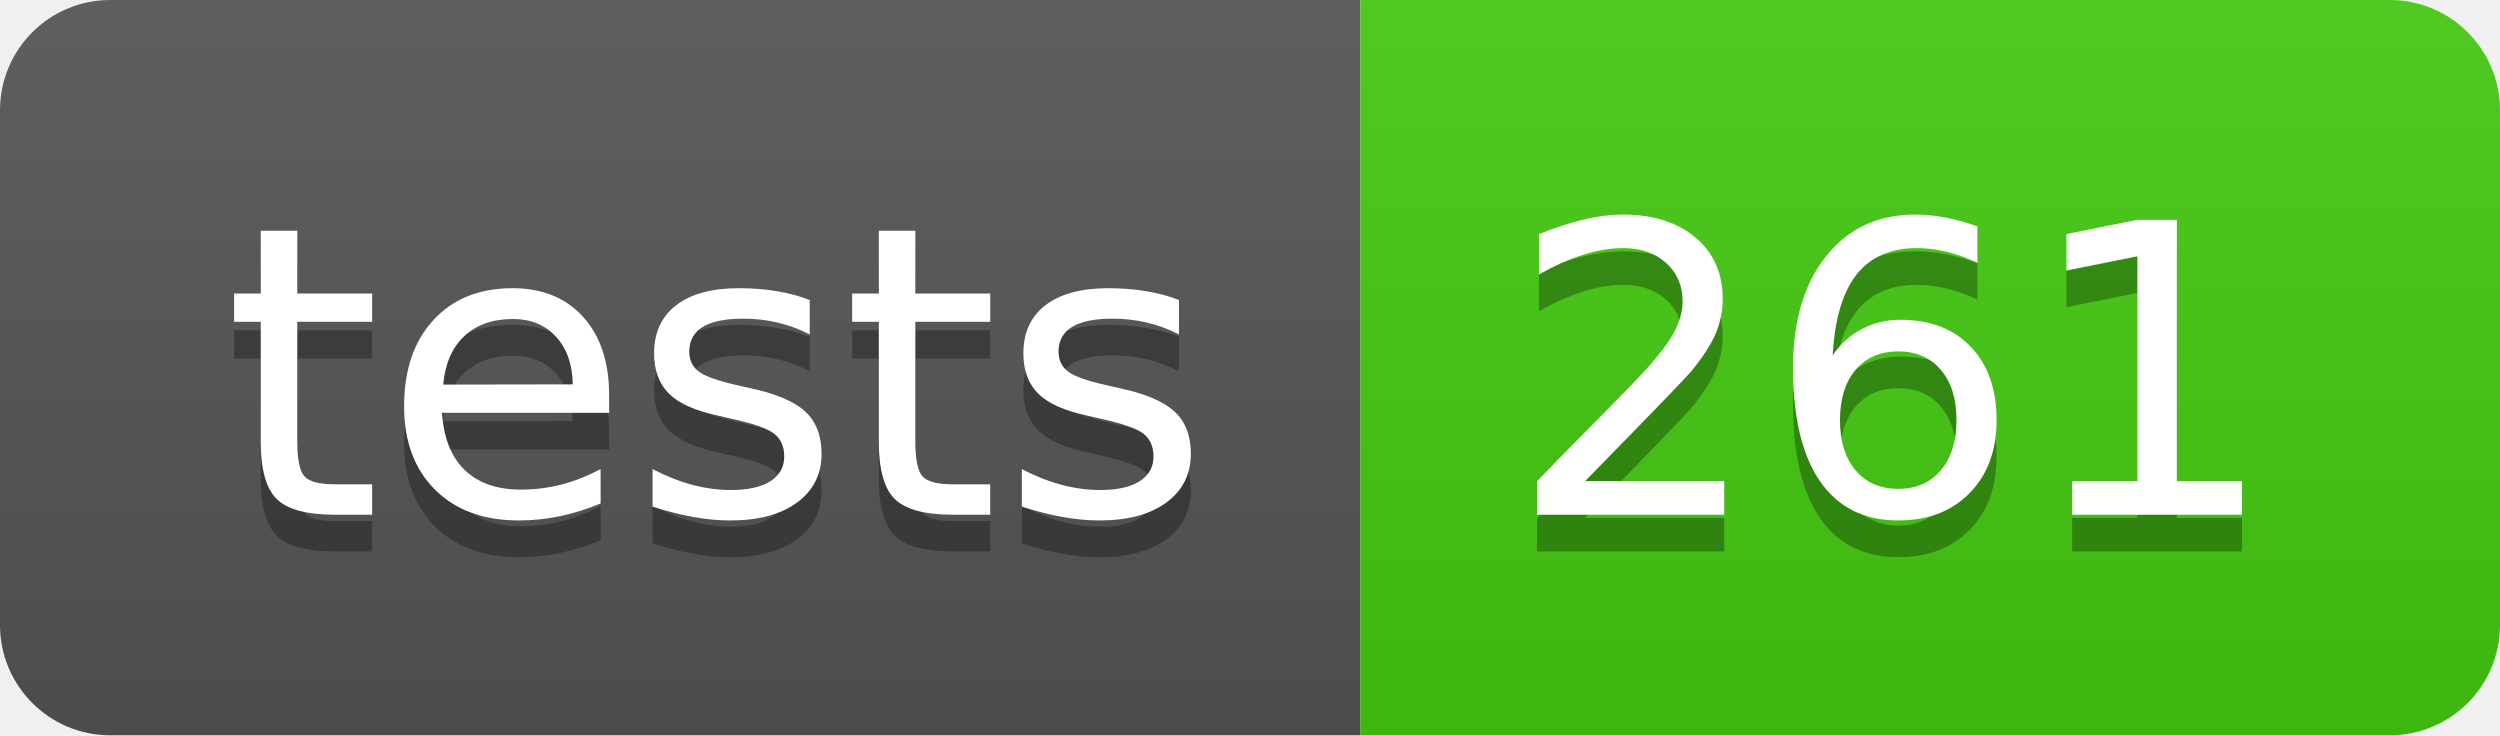
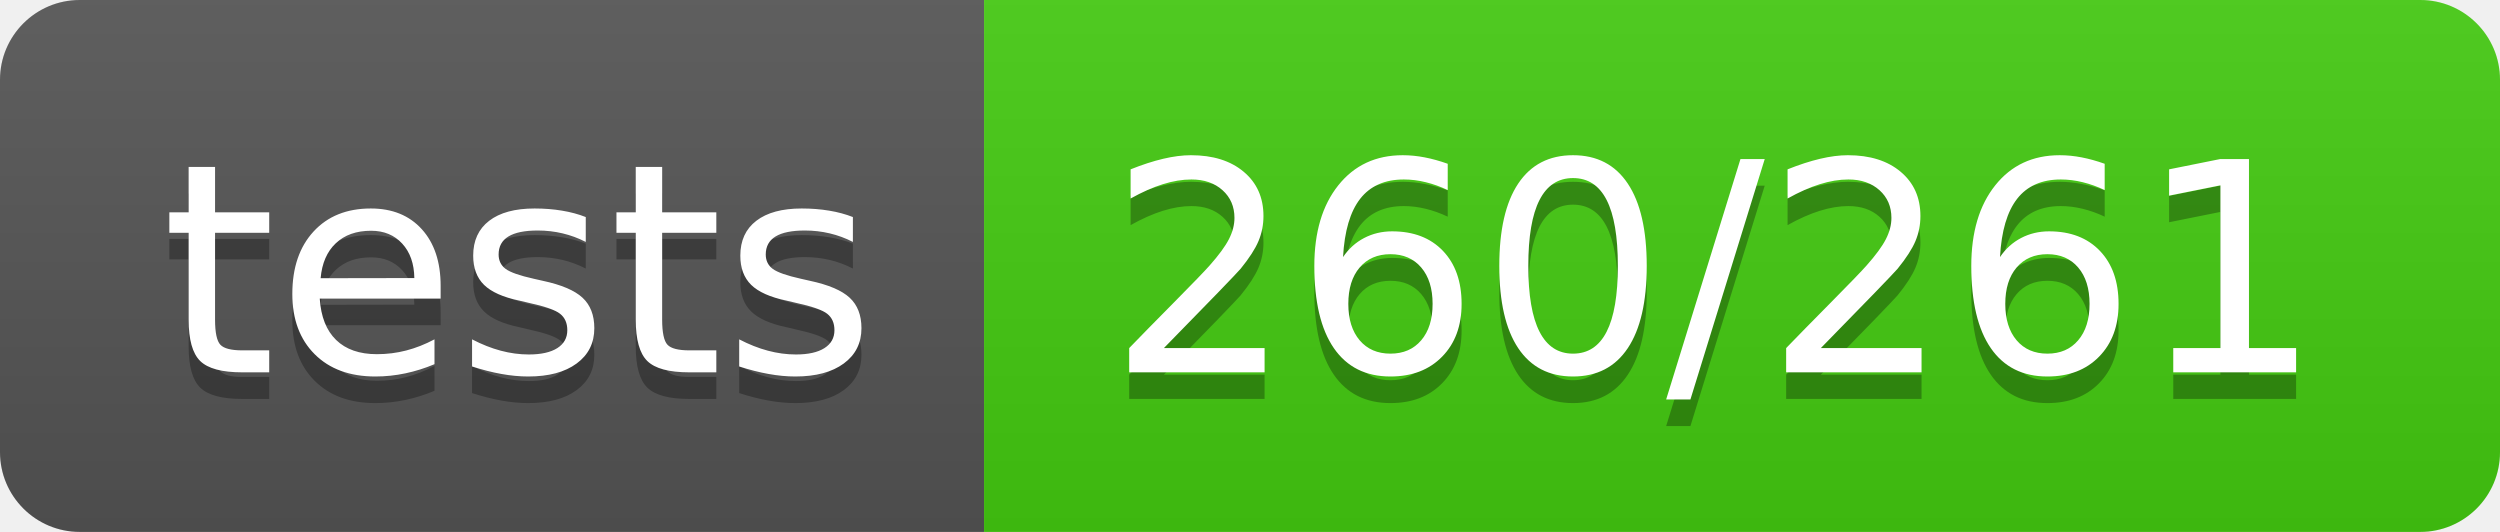
- <svg xmlns="http://www.w3.org/2000/svg" width="68" height="20" role="img" aria-label="tests: 261">
+ <svg xmlns="http://www.w3.org/2000/svg" width="94" height="20" role="img" aria-label="tests: 260/261">
  <linearGradient id="s" x2="0" y2="100%">
    <stop offset="0" stop-color="#bbb" stop-opacity=".1" />
    <stop offset="1" stop-opacity=".1" />
  </linearGradient>
  <clipPath id="r">
-     <rect width="68" height="20" rx="3" fill="#fff" />
+     <rect width="94" height="20" rx="3" fill="#fff" />
  </clipPath>
  <g clip-path="url(#r)">
    <rect width="37" height="20" fill="#555" />
-     <rect x="37" width="31" height="20" fill="#4c1" />
-     <rect width="68" height="20" fill="url(#s)" />
+     <rect x="37" width="57" height="20" fill="#4c1" />
+     <rect width="94" height="20" fill="url(#s)" />
  </g>
  <g fill="#fff" text-anchor="middle" font-family="Verdana,Geneva,DejaVu Sans,sans-serif" text-rendering="geometricPrecision" font-size="110">
    <text aria-hidden="true" x="195" y="150" fill="#010101" fill-opacity=".3" transform="scale(.1)" textLength="270">tests</text>
    <text x="195" y="140" transform="scale(.1)" fill="#fff" textLength="270">tests</text>
-     <text aria-hidden="true" x="515" y="150" fill="#010101" fill-opacity=".3" transform="scale(.1)" textLength="210">261</text>
-     <text x="515" y="140" transform="scale(.1)" fill="#fff" textLength="210">261</text>
+     <text aria-hidden="true" x="645" y="150" fill="#010101" fill-opacity=".3" transform="scale(.1)" textLength="470">260/261</text>
+     <text x="645" y="140" transform="scale(.1)" fill="#fff" textLength="470">260/261</text>
  </g>
</svg>
